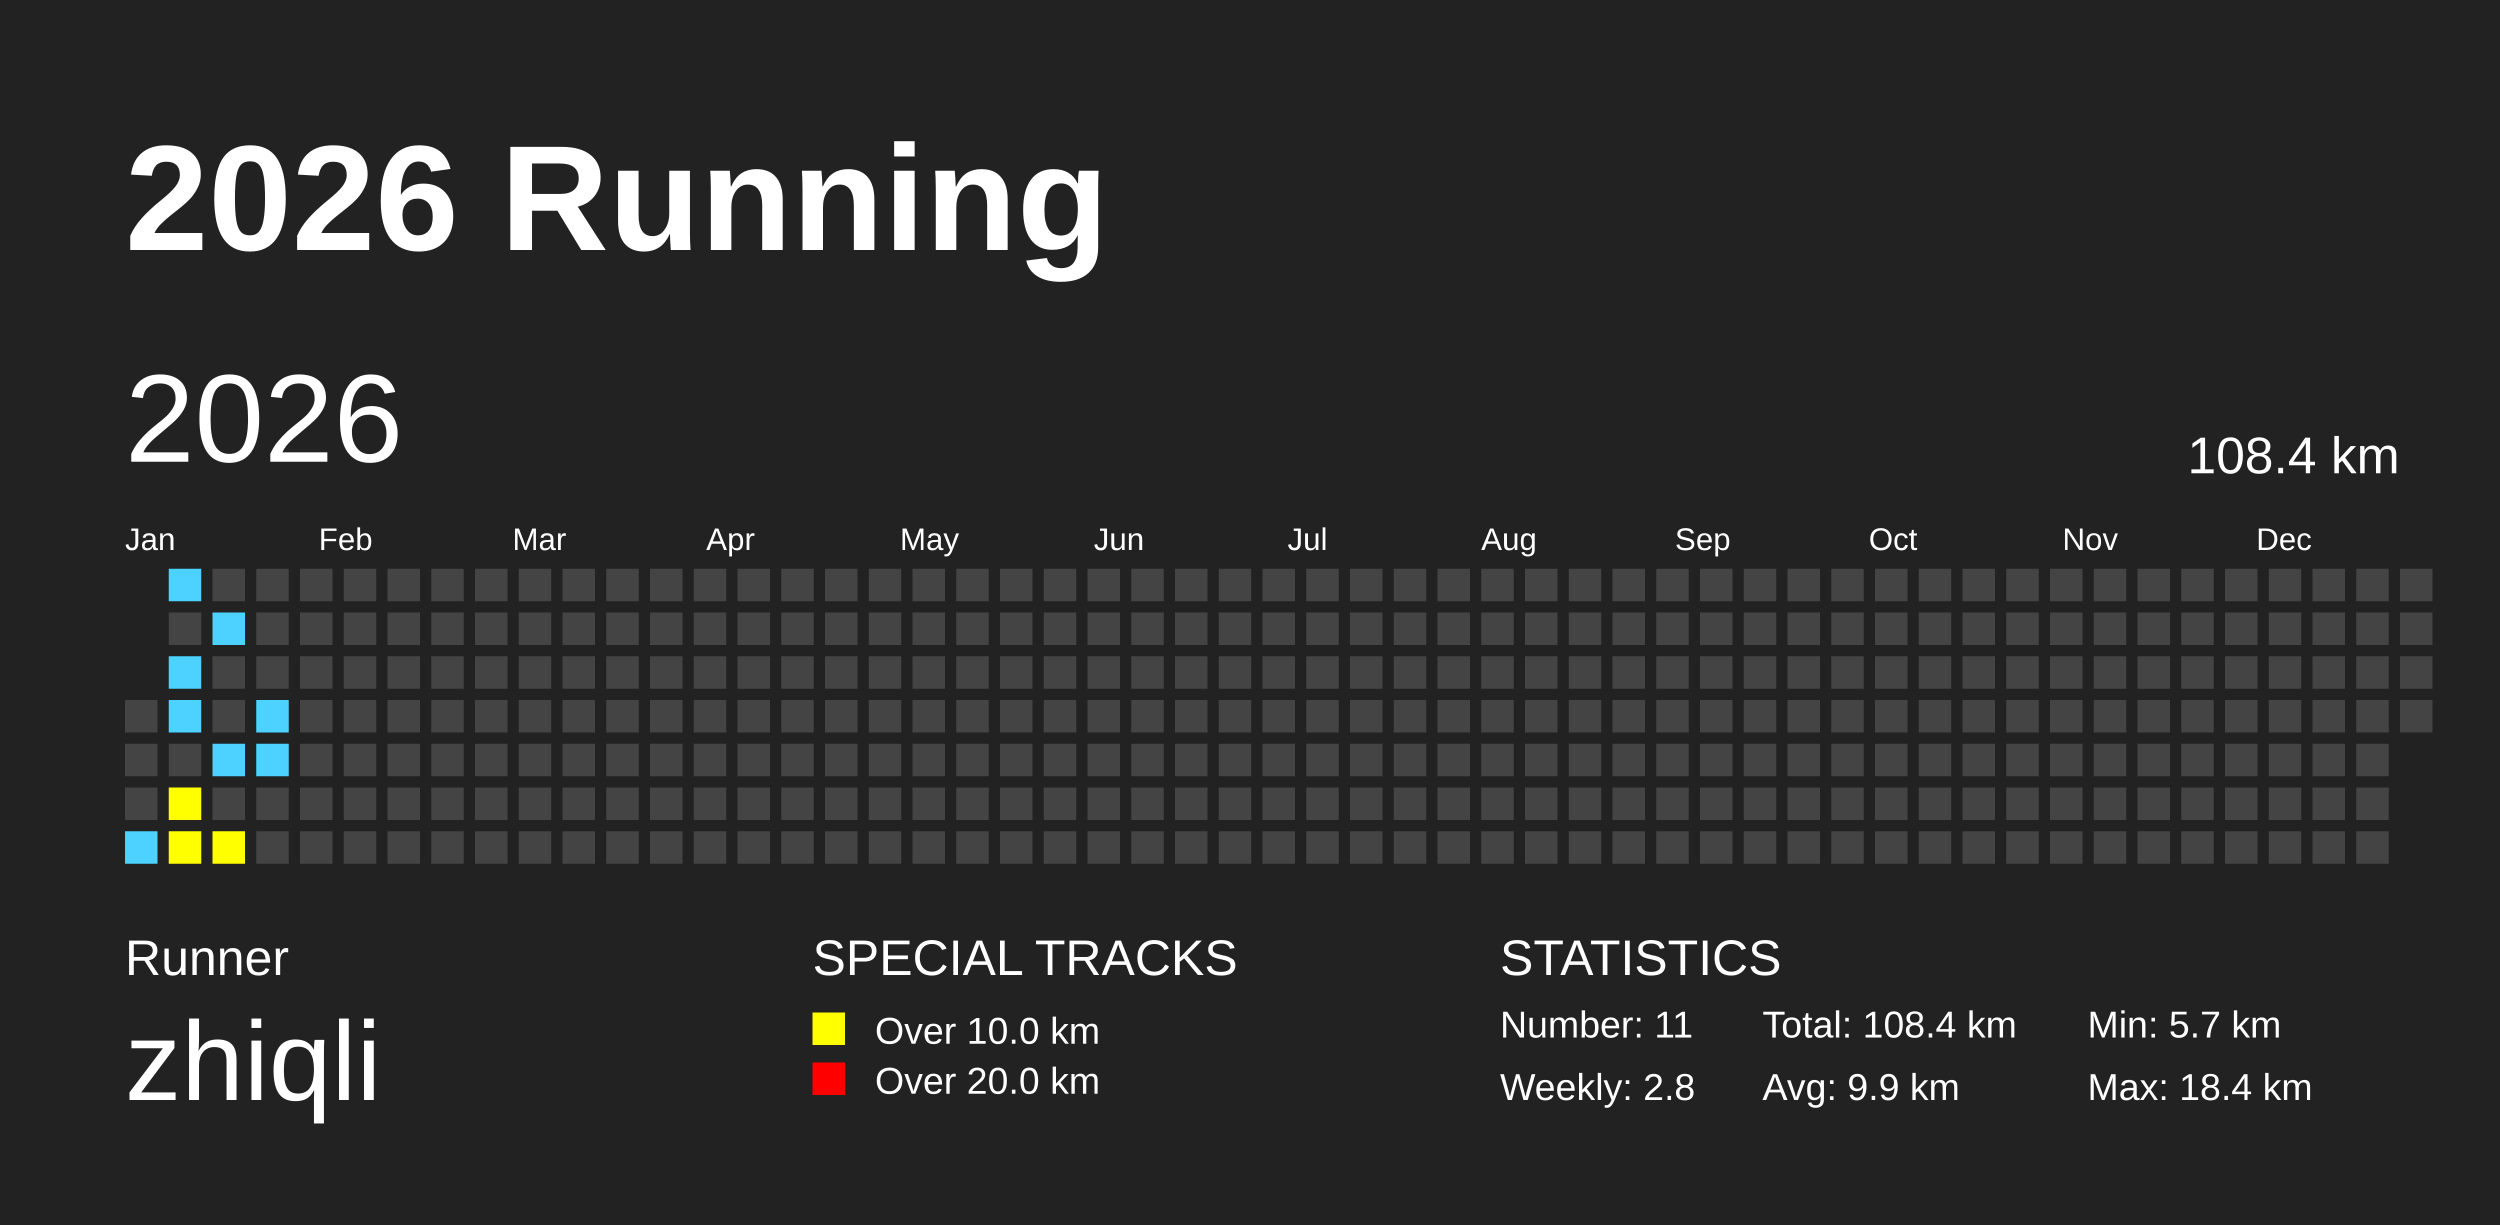
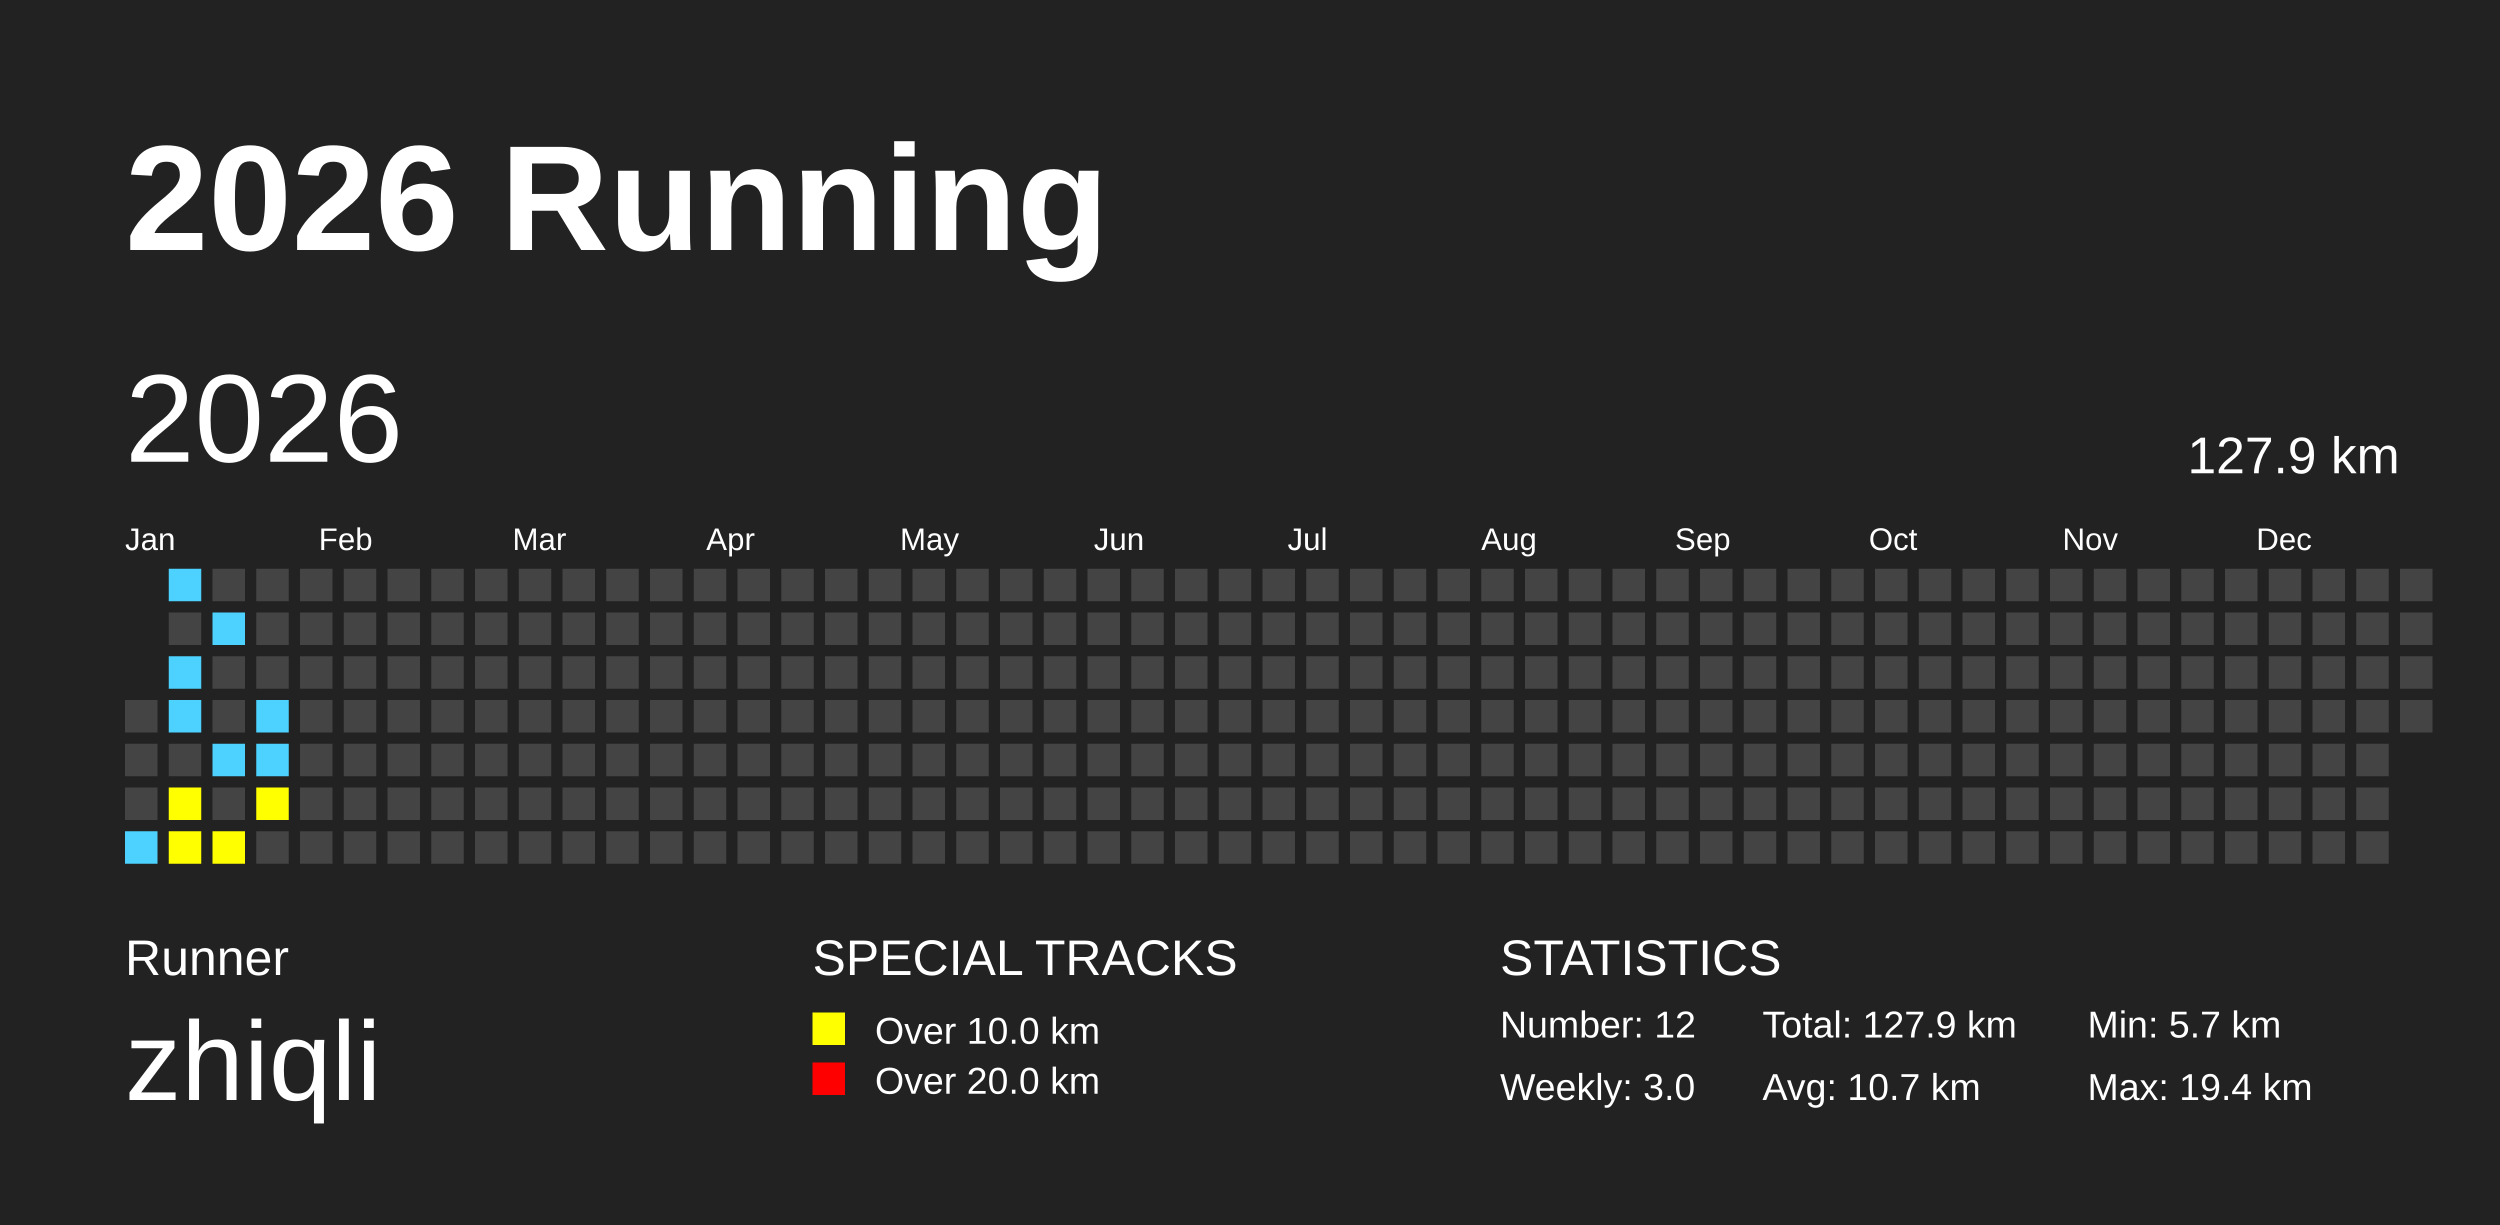
<svg xmlns="http://www.w3.org/2000/svg" baseProfile="full" height="98mm" version="1.1" viewBox="0,0,200,98" width="200mm">
  <defs />
  <rect fill="#222222" height="98" width="200" x="0" y="0" />
  <text fill="#FFFFFF" style="font-size:12px; font-family:Arial; font-weight:bold;" x="10" y="20">2026 Running</text>
  <text fill="#FFFFFF" style="font-size:4px; font-family:Arial" x="10" y="78">Runner</text>
  <text fill="#FFFFFF" style="font-size:9px; font-family:Arial" x="10" y="88">zhiqli</text>
  <text fill="#FFFFFF" style="font-size:4px; font-family:Arial" x="65" y="78">SPECIAL TRACKS</text>
  <rect fill="yellow" height="2.6" width="2.6" x="65" y="81" />
  <text fill="#FFFFFF" style="font-size:3px; font-family:Arial" x="70" y="83.5">Over 10.0 km</text>
  <rect fill="red" height="2.6" width="2.6" x="65" y="85" />
  <text fill="#FFFFFF" style="font-size:3px; font-family:Arial" x="70" y="87.5">Over 20.0 km</text>
  <text fill="#FFFFFF" style="font-size:4px; font-family:Arial" x="120" y="78">STATISTICS</text>
-   <text fill="#FFFFFF" style="font-size:3px; font-family:Arial" x="120" y="83">Number: 11</text>
-   <text fill="#FFFFFF" style="font-size:3px; font-family:Arial" x="120" y="88">Weekly: 2.8</text>
-   <text fill="#FFFFFF" style="font-size:3px; font-family:Arial" x="141" y="83">Total: 108.4 km</text>
-   <text fill="#FFFFFF" style="font-size:3px; font-family:Arial" x="141" y="88">Avg: 9.9 km</text>
+   <text fill="#FFFFFF" style="font-size:3px; font-family:Arial" x="120" y="83">Number: 12</text>
+   <text fill="#FFFFFF" style="font-size:3px; font-family:Arial" x="120" y="88">Weekly: 3.0</text>
+   <text fill="#FFFFFF" style="font-size:3px; font-family:Arial" x="141" y="83">Total: 127.9 km</text>
+   <text fill="#FFFFFF" style="font-size:3px; font-family:Arial" x="141" y="88">Avg: 10.7 km</text>
  <text fill="#FFFFFF" style="font-size:3px; font-family:Arial" x="167" y="83">Min: 5.7 km</text>
-   <text fill="#FFFFFF" style="font-size:3px; font-family:Arial" x="167" y="88">Max: 18.4 km</text>
+   <text fill="#FFFFFF" style="font-size:3px; font-family:Arial" x="167" y="88">Max: 19.4 km</text>
  <text dominant-baseline="hanging" fill="#FFFFFF" style="font-size:10.0px; font-family:Arial;" x="10" y="30">2026</text>
-   <text dominant-baseline="hanging" fill="#FFFFFF" style="font-size:4.125px; font-family:Arial;" x="175" y="35">108.4 km</text>
+   <text dominant-baseline="hanging" fill="#FFFFFF" style="font-size:4.125px; font-family:Arial;" x="175" y="35">127.9 km</text>
  <text fill="#FFFFFF" style="font-size:2.5px; font-family:Arial" x="10.0" y="44">Jan</text>
  <text fill="#FFFFFF" style="font-size:2.5px; font-family:Arial" x="25.5" y="44">Feb</text>
  <text fill="#FFFFFF" style="font-size:2.5px; font-family:Arial" x="41.0" y="44">Mar</text>
  <text fill="#FFFFFF" style="font-size:2.5px; font-family:Arial" x="56.5" y="44">Apr</text>
  <text fill="#FFFFFF" style="font-size:2.5px; font-family:Arial" x="72.0" y="44">May</text>
  <text fill="#FFFFFF" style="font-size:2.5px; font-family:Arial" x="87.5" y="44">Jun</text>
  <text fill="#FFFFFF" style="font-size:2.5px; font-family:Arial" x="103.0" y="44">Jul</text>
  <text fill="#FFFFFF" style="font-size:2.5px; font-family:Arial" x="118.5" y="44">Aug</text>
  <text fill="#FFFFFF" style="font-size:2.5px; font-family:Arial" x="134.0" y="44">Sep</text>
  <text fill="#FFFFFF" style="font-size:2.5px; font-family:Arial" x="149.5" y="44">Oct</text>
  <text fill="#FFFFFF" style="font-size:2.5px; font-family:Arial" x="165.0" y="44">Nov</text>
  <text fill="#FFFFFF" style="font-size:2.5px; font-family:Arial" x="180.5" y="44">Dec</text>
  <rect fill="#444444" height="2.6" width="2.6" x="10.0" y="56.0" />
  <rect fill="#444444" height="2.6" width="2.6" x="10.0" y="59.5" />
  <rect fill="#444444" height="2.6" width="2.6" x="10.0" y="63.0" />
  <rect fill="#4DD2FF" height="2.6" width="2.6" x="10.0" y="66.5" />
  <rect fill="#4DD2FF" height="2.6" width="2.6" x="13.5" y="45.5" />
  <rect fill="#444444" height="2.6" width="2.6" x="13.5" y="49.0" />
  <rect fill="#4DD2FF" height="2.6" width="2.6" x="13.5" y="52.5" />
  <rect fill="#4DD2FF" height="2.6" width="2.6" x="13.5" y="56.0" />
  <rect fill="#444444" height="2.6" width="2.6" x="13.5" y="59.5" />
  <rect fill="yellow" height="2.6" width="2.6" x="13.5" y="63.0" />
  <rect fill="yellow" height="2.6" width="2.6" x="13.5" y="66.5" />
  <rect fill="#444444" height="2.6" width="2.6" x="17.0" y="45.5" />
  <rect fill="#4DD2FF" height="2.6" width="2.6" x="17.0" y="49.0" />
  <rect fill="#444444" height="2.6" width="2.6" x="17.0" y="52.5" />
  <rect fill="#444444" height="2.6" width="2.6" x="17.0" y="56.0" />
  <rect fill="#4DD2FF" height="2.6" width="2.6" x="17.0" y="59.5" />
  <rect fill="#444444" height="2.6" width="2.6" x="17.0" y="63.0" />
  <rect fill="yellow" height="2.6" width="2.6" x="17.0" y="66.5" />
  <rect fill="#444444" height="2.6" width="2.6" x="20.5" y="45.5" />
  <rect fill="#444444" height="2.6" width="2.6" x="20.5" y="49.0" />
  <rect fill="#444444" height="2.6" width="2.6" x="20.5" y="52.5" />
  <rect fill="#4DD2FF" height="2.6" width="2.6" x="20.5" y="56.0" />
  <rect fill="#4DD2FF" height="2.6" width="2.6" x="20.5" y="59.5" />
-   <rect fill="#444444" height="2.6" width="2.6" x="20.5" y="63.0" />
+   <rect fill="yellow" height="2.6" width="2.6" x="20.5" y="63.0" />
  <rect fill="#444444" height="2.6" width="2.6" x="20.5" y="66.5" />
  <rect fill="#444444" height="2.6" width="2.6" x="24.0" y="45.5" />
  <rect fill="#444444" height="2.6" width="2.6" x="24.0" y="49.0" />
  <rect fill="#444444" height="2.6" width="2.6" x="24.0" y="52.5" />
  <rect fill="#444444" height="2.6" width="2.6" x="24.0" y="56.0" />
  <rect fill="#444444" height="2.6" width="2.6" x="24.0" y="59.5" />
  <rect fill="#444444" height="2.6" width="2.6" x="24.0" y="63.0" />
  <rect fill="#444444" height="2.6" width="2.6" x="24.0" y="66.5" />
  <rect fill="#444444" height="2.6" width="2.6" x="27.5" y="45.5" />
  <rect fill="#444444" height="2.6" width="2.6" x="27.5" y="49.0" />
  <rect fill="#444444" height="2.6" width="2.6" x="27.5" y="52.5" />
  <rect fill="#444444" height="2.6" width="2.6" x="27.5" y="56.0" />
  <rect fill="#444444" height="2.6" width="2.6" x="27.5" y="59.5" />
  <rect fill="#444444" height="2.6" width="2.6" x="27.5" y="63.0" />
  <rect fill="#444444" height="2.6" width="2.6" x="27.5" y="66.5" />
  <rect fill="#444444" height="2.6" width="2.6" x="31.0" y="45.5" />
  <rect fill="#444444" height="2.6" width="2.6" x="31.0" y="49.0" />
  <rect fill="#444444" height="2.6" width="2.6" x="31.0" y="52.5" />
  <rect fill="#444444" height="2.6" width="2.6" x="31.0" y="56.0" />
  <rect fill="#444444" height="2.6" width="2.6" x="31.0" y="59.5" />
  <rect fill="#444444" height="2.6" width="2.6" x="31.0" y="63.0" />
  <rect fill="#444444" height="2.6" width="2.6" x="31.0" y="66.5" />
  <rect fill="#444444" height="2.6" width="2.6" x="34.5" y="45.5" />
  <rect fill="#444444" height="2.6" width="2.6" x="34.5" y="49.0" />
  <rect fill="#444444" height="2.6" width="2.6" x="34.5" y="52.5" />
  <rect fill="#444444" height="2.6" width="2.6" x="34.5" y="56.0" />
  <rect fill="#444444" height="2.6" width="2.6" x="34.5" y="59.5" />
  <rect fill="#444444" height="2.6" width="2.6" x="34.5" y="63.0" />
  <rect fill="#444444" height="2.6" width="2.6" x="34.5" y="66.5" />
  <rect fill="#444444" height="2.6" width="2.6" x="38.0" y="45.5" />
  <rect fill="#444444" height="2.6" width="2.6" x="38.0" y="49.0" />
  <rect fill="#444444" height="2.6" width="2.6" x="38.0" y="52.5" />
  <rect fill="#444444" height="2.6" width="2.6" x="38.0" y="56.0" />
  <rect fill="#444444" height="2.6" width="2.6" x="38.0" y="59.5" />
  <rect fill="#444444" height="2.6" width="2.6" x="38.0" y="63.0" />
  <rect fill="#444444" height="2.6" width="2.6" x="38.0" y="66.5" />
  <rect fill="#444444" height="2.6" width="2.6" x="41.5" y="45.5" />
  <rect fill="#444444" height="2.6" width="2.6" x="41.5" y="49.0" />
  <rect fill="#444444" height="2.6" width="2.6" x="41.5" y="52.5" />
  <rect fill="#444444" height="2.6" width="2.6" x="41.5" y="56.0" />
  <rect fill="#444444" height="2.6" width="2.6" x="41.5" y="59.5" />
  <rect fill="#444444" height="2.6" width="2.6" x="41.5" y="63.0" />
  <rect fill="#444444" height="2.6" width="2.6" x="41.5" y="66.5" />
  <rect fill="#444444" height="2.6" width="2.6" x="45.0" y="45.5" />
  <rect fill="#444444" height="2.6" width="2.6" x="45.0" y="49.0" />
  <rect fill="#444444" height="2.6" width="2.6" x="45.0" y="52.5" />
  <rect fill="#444444" height="2.6" width="2.6" x="45.0" y="56.0" />
  <rect fill="#444444" height="2.6" width="2.6" x="45.0" y="59.5" />
  <rect fill="#444444" height="2.6" width="2.6" x="45.0" y="63.0" />
  <rect fill="#444444" height="2.6" width="2.6" x="45.0" y="66.5" />
  <rect fill="#444444" height="2.6" width="2.6" x="48.5" y="45.5" />
  <rect fill="#444444" height="2.6" width="2.6" x="48.5" y="49.0" />
  <rect fill="#444444" height="2.6" width="2.6" x="48.5" y="52.5" />
  <rect fill="#444444" height="2.6" width="2.6" x="48.5" y="56.0" />
  <rect fill="#444444" height="2.6" width="2.6" x="48.5" y="59.5" />
  <rect fill="#444444" height="2.6" width="2.6" x="48.5" y="63.0" />
  <rect fill="#444444" height="2.6" width="2.6" x="48.5" y="66.5" />
  <rect fill="#444444" height="2.6" width="2.6" x="52.0" y="45.5" />
  <rect fill="#444444" height="2.6" width="2.6" x="52.0" y="49.0" />
  <rect fill="#444444" height="2.6" width="2.6" x="52.0" y="52.5" />
  <rect fill="#444444" height="2.6" width="2.6" x="52.0" y="56.0" />
  <rect fill="#444444" height="2.6" width="2.6" x="52.0" y="59.5" />
  <rect fill="#444444" height="2.6" width="2.6" x="52.0" y="63.0" />
  <rect fill="#444444" height="2.6" width="2.6" x="52.0" y="66.5" />
  <rect fill="#444444" height="2.6" width="2.6" x="55.5" y="45.5" />
  <rect fill="#444444" height="2.6" width="2.6" x="55.5" y="49.0" />
  <rect fill="#444444" height="2.6" width="2.6" x="55.5" y="52.5" />
  <rect fill="#444444" height="2.6" width="2.6" x="55.5" y="56.0" />
  <rect fill="#444444" height="2.6" width="2.6" x="55.5" y="59.5" />
  <rect fill="#444444" height="2.6" width="2.6" x="55.5" y="63.0" />
  <rect fill="#444444" height="2.6" width="2.6" x="55.5" y="66.5" />
  <rect fill="#444444" height="2.6" width="2.6" x="59.0" y="45.5" />
  <rect fill="#444444" height="2.6" width="2.6" x="59.0" y="49.0" />
  <rect fill="#444444" height="2.6" width="2.6" x="59.0" y="52.5" />
  <rect fill="#444444" height="2.6" width="2.6" x="59.0" y="56.0" />
  <rect fill="#444444" height="2.6" width="2.6" x="59.0" y="59.5" />
  <rect fill="#444444" height="2.6" width="2.6" x="59.0" y="63.0" />
  <rect fill="#444444" height="2.6" width="2.6" x="59.0" y="66.5" />
  <rect fill="#444444" height="2.6" width="2.6" x="62.5" y="45.5" />
  <rect fill="#444444" height="2.6" width="2.6" x="62.5" y="49.0" />
  <rect fill="#444444" height="2.6" width="2.6" x="62.5" y="52.5" />
  <rect fill="#444444" height="2.6" width="2.6" x="62.5" y="56.0" />
  <rect fill="#444444" height="2.6" width="2.6" x="62.5" y="59.5" />
  <rect fill="#444444" height="2.6" width="2.6" x="62.5" y="63.0" />
  <rect fill="#444444" height="2.6" width="2.6" x="62.5" y="66.5" />
  <rect fill="#444444" height="2.6" width="2.6" x="66.0" y="45.5" />
  <rect fill="#444444" height="2.6" width="2.6" x="66.0" y="49.0" />
  <rect fill="#444444" height="2.6" width="2.6" x="66.0" y="52.5" />
  <rect fill="#444444" height="2.6" width="2.6" x="66.0" y="56.0" />
  <rect fill="#444444" height="2.6" width="2.6" x="66.0" y="59.5" />
  <rect fill="#444444" height="2.6" width="2.6" x="66.0" y="63.0" />
  <rect fill="#444444" height="2.6" width="2.6" x="66.0" y="66.5" />
  <rect fill="#444444" height="2.6" width="2.6" x="69.5" y="45.5" />
  <rect fill="#444444" height="2.6" width="2.6" x="69.5" y="49.0" />
  <rect fill="#444444" height="2.6" width="2.6" x="69.5" y="52.5" />
  <rect fill="#444444" height="2.6" width="2.6" x="69.5" y="56.0" />
  <rect fill="#444444" height="2.6" width="2.6" x="69.5" y="59.5" />
  <rect fill="#444444" height="2.6" width="2.6" x="69.5" y="63.0" />
  <rect fill="#444444" height="2.6" width="2.6" x="69.5" y="66.5" />
  <rect fill="#444444" height="2.6" width="2.6" x="73.0" y="45.5" />
  <rect fill="#444444" height="2.6" width="2.6" x="73.0" y="49.0" />
  <rect fill="#444444" height="2.6" width="2.6" x="73.0" y="52.5" />
  <rect fill="#444444" height="2.6" width="2.6" x="73.0" y="56.0" />
  <rect fill="#444444" height="2.6" width="2.6" x="73.0" y="59.5" />
  <rect fill="#444444" height="2.6" width="2.6" x="73.0" y="63.0" />
  <rect fill="#444444" height="2.6" width="2.6" x="73.0" y="66.5" />
  <rect fill="#444444" height="2.6" width="2.6" x="76.5" y="45.5" />
  <rect fill="#444444" height="2.6" width="2.6" x="76.5" y="49.0" />
  <rect fill="#444444" height="2.6" width="2.6" x="76.5" y="52.5" />
  <rect fill="#444444" height="2.6" width="2.6" x="76.5" y="56.0" />
  <rect fill="#444444" height="2.6" width="2.6" x="76.5" y="59.5" />
  <rect fill="#444444" height="2.6" width="2.6" x="76.5" y="63.0" />
  <rect fill="#444444" height="2.6" width="2.6" x="76.5" y="66.5" />
  <rect fill="#444444" height="2.6" width="2.6" x="80.0" y="45.5" />
  <rect fill="#444444" height="2.6" width="2.6" x="80.0" y="49.0" />
  <rect fill="#444444" height="2.6" width="2.6" x="80.0" y="52.5" />
  <rect fill="#444444" height="2.6" width="2.6" x="80.0" y="56.0" />
  <rect fill="#444444" height="2.6" width="2.6" x="80.0" y="59.5" />
  <rect fill="#444444" height="2.6" width="2.6" x="80.0" y="63.0" />
  <rect fill="#444444" height="2.6" width="2.6" x="80.0" y="66.5" />
  <rect fill="#444444" height="2.6" width="2.6" x="83.5" y="45.5" />
  <rect fill="#444444" height="2.6" width="2.6" x="83.5" y="49.0" />
  <rect fill="#444444" height="2.6" width="2.6" x="83.5" y="52.5" />
  <rect fill="#444444" height="2.6" width="2.6" x="83.5" y="56.0" />
  <rect fill="#444444" height="2.6" width="2.6" x="83.5" y="59.5" />
  <rect fill="#444444" height="2.6" width="2.6" x="83.5" y="63.0" />
  <rect fill="#444444" height="2.6" width="2.6" x="83.5" y="66.5" />
  <rect fill="#444444" height="2.6" width="2.6" x="87.0" y="45.5" />
  <rect fill="#444444" height="2.6" width="2.6" x="87.0" y="49.0" />
  <rect fill="#444444" height="2.6" width="2.6" x="87.0" y="52.5" />
  <rect fill="#444444" height="2.6" width="2.6" x="87.0" y="56.0" />
  <rect fill="#444444" height="2.6" width="2.6" x="87.0" y="59.5" />
  <rect fill="#444444" height="2.6" width="2.6" x="87.0" y="63.0" />
  <rect fill="#444444" height="2.6" width="2.6" x="87.0" y="66.5" />
  <rect fill="#444444" height="2.6" width="2.6" x="90.5" y="45.5" />
  <rect fill="#444444" height="2.6" width="2.6" x="90.5" y="49.0" />
  <rect fill="#444444" height="2.6" width="2.6" x="90.5" y="52.5" />
  <rect fill="#444444" height="2.6" width="2.6" x="90.5" y="56.0" />
  <rect fill="#444444" height="2.6" width="2.6" x="90.5" y="59.5" />
  <rect fill="#444444" height="2.6" width="2.6" x="90.5" y="63.0" />
  <rect fill="#444444" height="2.6" width="2.6" x="90.5" y="66.5" />
  <rect fill="#444444" height="2.6" width="2.6" x="94.0" y="45.5" />
  <rect fill="#444444" height="2.6" width="2.6" x="94.0" y="49.0" />
  <rect fill="#444444" height="2.6" width="2.6" x="94.0" y="52.5" />
  <rect fill="#444444" height="2.6" width="2.6" x="94.0" y="56.0" />
  <rect fill="#444444" height="2.6" width="2.6" x="94.0" y="59.5" />
  <rect fill="#444444" height="2.6" width="2.6" x="94.0" y="63.0" />
  <rect fill="#444444" height="2.6" width="2.6" x="94.0" y="66.5" />
  <rect fill="#444444" height="2.6" width="2.6" x="97.5" y="45.5" />
  <rect fill="#444444" height="2.6" width="2.6" x="97.5" y="49.0" />
  <rect fill="#444444" height="2.6" width="2.6" x="97.5" y="52.5" />
  <rect fill="#444444" height="2.6" width="2.6" x="97.5" y="56.0" />
  <rect fill="#444444" height="2.6" width="2.6" x="97.5" y="59.5" />
  <rect fill="#444444" height="2.6" width="2.6" x="97.5" y="63.0" />
  <rect fill="#444444" height="2.6" width="2.6" x="97.5" y="66.5" />
  <rect fill="#444444" height="2.6" width="2.6" x="101.0" y="45.5" />
  <rect fill="#444444" height="2.6" width="2.6" x="101.0" y="49.0" />
  <rect fill="#444444" height="2.6" width="2.6" x="101.0" y="52.5" />
  <rect fill="#444444" height="2.6" width="2.6" x="101.0" y="56.0" />
  <rect fill="#444444" height="2.6" width="2.6" x="101.0" y="59.5" />
  <rect fill="#444444" height="2.6" width="2.6" x="101.0" y="63.0" />
  <rect fill="#444444" height="2.6" width="2.6" x="101.0" y="66.5" />
  <rect fill="#444444" height="2.6" width="2.6" x="104.5" y="45.5" />
  <rect fill="#444444" height="2.6" width="2.6" x="104.5" y="49.0" />
  <rect fill="#444444" height="2.6" width="2.6" x="104.5" y="52.5" />
  <rect fill="#444444" height="2.6" width="2.6" x="104.5" y="56.0" />
  <rect fill="#444444" height="2.6" width="2.6" x="104.5" y="59.5" />
  <rect fill="#444444" height="2.6" width="2.6" x="104.5" y="63.0" />
  <rect fill="#444444" height="2.6" width="2.6" x="104.5" y="66.5" />
  <rect fill="#444444" height="2.6" width="2.6" x="108.0" y="45.5" />
  <rect fill="#444444" height="2.6" width="2.6" x="108.0" y="49.0" />
  <rect fill="#444444" height="2.6" width="2.6" x="108.0" y="52.5" />
  <rect fill="#444444" height="2.6" width="2.6" x="108.0" y="56.0" />
  <rect fill="#444444" height="2.6" width="2.6" x="108.0" y="59.5" />
  <rect fill="#444444" height="2.6" width="2.6" x="108.0" y="63.0" />
  <rect fill="#444444" height="2.6" width="2.6" x="108.0" y="66.5" />
  <rect fill="#444444" height="2.6" width="2.6" x="111.5" y="45.5" />
  <rect fill="#444444" height="2.6" width="2.6" x="111.5" y="49.0" />
  <rect fill="#444444" height="2.6" width="2.6" x="111.5" y="52.5" />
  <rect fill="#444444" height="2.6" width="2.6" x="111.5" y="56.0" />
  <rect fill="#444444" height="2.6" width="2.6" x="111.5" y="59.5" />
  <rect fill="#444444" height="2.6" width="2.6" x="111.5" y="63.0" />
  <rect fill="#444444" height="2.6" width="2.6" x="111.5" y="66.5" />
  <rect fill="#444444" height="2.6" width="2.6" x="115.0" y="45.5" />
  <rect fill="#444444" height="2.6" width="2.6" x="115.0" y="49.0" />
  <rect fill="#444444" height="2.6" width="2.6" x="115.0" y="52.5" />
  <rect fill="#444444" height="2.6" width="2.6" x="115.0" y="56.0" />
  <rect fill="#444444" height="2.6" width="2.6" x="115.0" y="59.5" />
  <rect fill="#444444" height="2.6" width="2.6" x="115.0" y="63.0" />
  <rect fill="#444444" height="2.6" width="2.6" x="115.0" y="66.5" />
  <rect fill="#444444" height="2.6" width="2.6" x="118.5" y="45.5" />
  <rect fill="#444444" height="2.6" width="2.6" x="118.5" y="49.0" />
  <rect fill="#444444" height="2.6" width="2.6" x="118.5" y="52.5" />
  <rect fill="#444444" height="2.6" width="2.6" x="118.5" y="56.0" />
  <rect fill="#444444" height="2.6" width="2.6" x="118.5" y="59.5" />
  <rect fill="#444444" height="2.6" width="2.6" x="118.5" y="63.0" />
  <rect fill="#444444" height="2.6" width="2.6" x="118.5" y="66.5" />
  <rect fill="#444444" height="2.6" width="2.6" x="122.0" y="45.5" />
  <rect fill="#444444" height="2.6" width="2.6" x="122.0" y="49.0" />
  <rect fill="#444444" height="2.6" width="2.6" x="122.0" y="52.5" />
  <rect fill="#444444" height="2.6" width="2.6" x="122.0" y="56.0" />
  <rect fill="#444444" height="2.6" width="2.6" x="122.0" y="59.5" />
  <rect fill="#444444" height="2.6" width="2.6" x="122.0" y="63.0" />
  <rect fill="#444444" height="2.6" width="2.6" x="122.0" y="66.5" />
  <rect fill="#444444" height="2.6" width="2.6" x="125.5" y="45.5" />
  <rect fill="#444444" height="2.6" width="2.6" x="125.5" y="49.0" />
  <rect fill="#444444" height="2.6" width="2.6" x="125.5" y="52.5" />
  <rect fill="#444444" height="2.6" width="2.6" x="125.5" y="56.0" />
  <rect fill="#444444" height="2.6" width="2.6" x="125.5" y="59.5" />
  <rect fill="#444444" height="2.6" width="2.6" x="125.5" y="63.0" />
  <rect fill="#444444" height="2.6" width="2.6" x="125.5" y="66.5" />
  <rect fill="#444444" height="2.6" width="2.6" x="129.0" y="45.5" />
  <rect fill="#444444" height="2.6" width="2.6" x="129.0" y="49.0" />
  <rect fill="#444444" height="2.6" width="2.6" x="129.0" y="52.5" />
  <rect fill="#444444" height="2.6" width="2.6" x="129.0" y="56.0" />
  <rect fill="#444444" height="2.6" width="2.6" x="129.0" y="59.5" />
  <rect fill="#444444" height="2.6" width="2.6" x="129.0" y="63.0" />
  <rect fill="#444444" height="2.6" width="2.6" x="129.0" y="66.5" />
  <rect fill="#444444" height="2.6" width="2.6" x="132.5" y="45.5" />
  <rect fill="#444444" height="2.6" width="2.6" x="132.5" y="49.0" />
  <rect fill="#444444" height="2.6" width="2.6" x="132.5" y="52.5" />
  <rect fill="#444444" height="2.6" width="2.6" x="132.5" y="56.0" />
  <rect fill="#444444" height="2.6" width="2.6" x="132.5" y="59.5" />
  <rect fill="#444444" height="2.6" width="2.6" x="132.5" y="63.0" />
  <rect fill="#444444" height="2.6" width="2.6" x="132.5" y="66.5" />
  <rect fill="#444444" height="2.6" width="2.6" x="136.0" y="45.5" />
  <rect fill="#444444" height="2.6" width="2.6" x="136.0" y="49.0" />
  <rect fill="#444444" height="2.6" width="2.6" x="136.0" y="52.5" />
  <rect fill="#444444" height="2.6" width="2.6" x="136.0" y="56.0" />
  <rect fill="#444444" height="2.6" width="2.6" x="136.0" y="59.5" />
  <rect fill="#444444" height="2.6" width="2.6" x="136.0" y="63.0" />
  <rect fill="#444444" height="2.6" width="2.6" x="136.0" y="66.5" />
  <rect fill="#444444" height="2.6" width="2.6" x="139.5" y="45.5" />
  <rect fill="#444444" height="2.6" width="2.6" x="139.5" y="49.0" />
  <rect fill="#444444" height="2.6" width="2.6" x="139.5" y="52.5" />
  <rect fill="#444444" height="2.6" width="2.6" x="139.5" y="56.0" />
  <rect fill="#444444" height="2.6" width="2.6" x="139.5" y="59.5" />
  <rect fill="#444444" height="2.6" width="2.6" x="139.5" y="63.0" />
  <rect fill="#444444" height="2.6" width="2.6" x="139.5" y="66.5" />
  <rect fill="#444444" height="2.6" width="2.6" x="143.0" y="45.5" />
  <rect fill="#444444" height="2.6" width="2.6" x="143.0" y="49.0" />
  <rect fill="#444444" height="2.6" width="2.6" x="143.0" y="52.5" />
  <rect fill="#444444" height="2.6" width="2.6" x="143.0" y="56.0" />
  <rect fill="#444444" height="2.6" width="2.6" x="143.0" y="59.5" />
  <rect fill="#444444" height="2.6" width="2.6" x="143.0" y="63.0" />
  <rect fill="#444444" height="2.6" width="2.6" x="143.0" y="66.5" />
  <rect fill="#444444" height="2.6" width="2.6" x="146.5" y="45.5" />
  <rect fill="#444444" height="2.6" width="2.6" x="146.5" y="49.0" />
  <rect fill="#444444" height="2.6" width="2.6" x="146.5" y="52.5" />
  <rect fill="#444444" height="2.6" width="2.6" x="146.5" y="56.0" />
  <rect fill="#444444" height="2.6" width="2.6" x="146.5" y="59.5" />
  <rect fill="#444444" height="2.6" width="2.6" x="146.5" y="63.0" />
  <rect fill="#444444" height="2.6" width="2.6" x="146.5" y="66.5" />
  <rect fill="#444444" height="2.6" width="2.6" x="150.0" y="45.5" />
  <rect fill="#444444" height="2.6" width="2.6" x="150.0" y="49.0" />
  <rect fill="#444444" height="2.6" width="2.6" x="150.0" y="52.5" />
  <rect fill="#444444" height="2.6" width="2.6" x="150.0" y="56.0" />
  <rect fill="#444444" height="2.6" width="2.6" x="150.0" y="59.5" />
  <rect fill="#444444" height="2.6" width="2.6" x="150.0" y="63.0" />
  <rect fill="#444444" height="2.6" width="2.6" x="150.0" y="66.5" />
  <rect fill="#444444" height="2.6" width="2.6" x="153.5" y="45.5" />
  <rect fill="#444444" height="2.6" width="2.6" x="153.5" y="49.0" />
  <rect fill="#444444" height="2.6" width="2.6" x="153.5" y="52.5" />
  <rect fill="#444444" height="2.6" width="2.6" x="153.5" y="56.0" />
  <rect fill="#444444" height="2.6" width="2.6" x="153.5" y="59.5" />
  <rect fill="#444444" height="2.6" width="2.6" x="153.5" y="63.0" />
  <rect fill="#444444" height="2.6" width="2.6" x="153.5" y="66.5" />
  <rect fill="#444444" height="2.6" width="2.6" x="157.0" y="45.5" />
  <rect fill="#444444" height="2.6" width="2.6" x="157.0" y="49.0" />
  <rect fill="#444444" height="2.6" width="2.6" x="157.0" y="52.5" />
  <rect fill="#444444" height="2.6" width="2.6" x="157.0" y="56.0" />
  <rect fill="#444444" height="2.6" width="2.6" x="157.0" y="59.5" />
  <rect fill="#444444" height="2.6" width="2.6" x="157.0" y="63.0" />
  <rect fill="#444444" height="2.6" width="2.6" x="157.0" y="66.5" />
  <rect fill="#444444" height="2.6" width="2.6" x="160.5" y="45.5" />
  <rect fill="#444444" height="2.6" width="2.6" x="160.5" y="49.0" />
  <rect fill="#444444" height="2.6" width="2.6" x="160.5" y="52.5" />
  <rect fill="#444444" height="2.6" width="2.6" x="160.5" y="56.0" />
  <rect fill="#444444" height="2.6" width="2.6" x="160.5" y="59.5" />
  <rect fill="#444444" height="2.6" width="2.6" x="160.5" y="63.0" />
  <rect fill="#444444" height="2.6" width="2.6" x="160.5" y="66.5" />
  <rect fill="#444444" height="2.6" width="2.6" x="164.0" y="45.5" />
  <rect fill="#444444" height="2.6" width="2.6" x="164.0" y="49.0" />
  <rect fill="#444444" height="2.6" width="2.6" x="164.0" y="52.5" />
  <rect fill="#444444" height="2.6" width="2.6" x="164.0" y="56.0" />
  <rect fill="#444444" height="2.6" width="2.6" x="164.0" y="59.5" />
  <rect fill="#444444" height="2.6" width="2.6" x="164.0" y="63.0" />
  <rect fill="#444444" height="2.6" width="2.6" x="164.0" y="66.5" />
  <rect fill="#444444" height="2.6" width="2.6" x="167.5" y="45.5" />
  <rect fill="#444444" height="2.6" width="2.6" x="167.5" y="49.0" />
  <rect fill="#444444" height="2.6" width="2.6" x="167.5" y="52.5" />
  <rect fill="#444444" height="2.6" width="2.6" x="167.5" y="56.0" />
  <rect fill="#444444" height="2.6" width="2.6" x="167.5" y="59.5" />
  <rect fill="#444444" height="2.6" width="2.6" x="167.5" y="63.0" />
  <rect fill="#444444" height="2.6" width="2.6" x="167.5" y="66.5" />
  <rect fill="#444444" height="2.6" width="2.6" x="171.0" y="45.5" />
  <rect fill="#444444" height="2.6" width="2.6" x="171.0" y="49.0" />
  <rect fill="#444444" height="2.6" width="2.6" x="171.0" y="52.5" />
  <rect fill="#444444" height="2.6" width="2.6" x="171.0" y="56.0" />
  <rect fill="#444444" height="2.6" width="2.6" x="171.0" y="59.5" />
  <rect fill="#444444" height="2.6" width="2.6" x="171.0" y="63.0" />
  <rect fill="#444444" height="2.6" width="2.6" x="171.0" y="66.5" />
  <rect fill="#444444" height="2.6" width="2.6" x="174.5" y="45.5" />
  <rect fill="#444444" height="2.6" width="2.6" x="174.5" y="49.0" />
  <rect fill="#444444" height="2.6" width="2.6" x="174.5" y="52.5" />
  <rect fill="#444444" height="2.6" width="2.6" x="174.5" y="56.0" />
  <rect fill="#444444" height="2.6" width="2.6" x="174.5" y="59.5" />
  <rect fill="#444444" height="2.6" width="2.6" x="174.5" y="63.0" />
  <rect fill="#444444" height="2.6" width="2.6" x="174.5" y="66.5" />
  <rect fill="#444444" height="2.6" width="2.6" x="178.0" y="45.5" />
  <rect fill="#444444" height="2.6" width="2.6" x="178.0" y="49.0" />
  <rect fill="#444444" height="2.6" width="2.6" x="178.0" y="52.5" />
  <rect fill="#444444" height="2.6" width="2.6" x="178.0" y="56.0" />
  <rect fill="#444444" height="2.6" width="2.6" x="178.0" y="59.5" />
  <rect fill="#444444" height="2.6" width="2.6" x="178.0" y="63.0" />
  <rect fill="#444444" height="2.6" width="2.6" x="178.0" y="66.5" />
  <rect fill="#444444" height="2.6" width="2.6" x="181.5" y="45.5" />
  <rect fill="#444444" height="2.6" width="2.6" x="181.5" y="49.0" />
  <rect fill="#444444" height="2.6" width="2.6" x="181.5" y="52.5" />
  <rect fill="#444444" height="2.6" width="2.6" x="181.5" y="56.0" />
  <rect fill="#444444" height="2.6" width="2.6" x="181.5" y="59.5" />
  <rect fill="#444444" height="2.6" width="2.6" x="181.5" y="63.0" />
  <rect fill="#444444" height="2.6" width="2.6" x="181.5" y="66.5" />
  <rect fill="#444444" height="2.6" width="2.6" x="185.0" y="45.5" />
  <rect fill="#444444" height="2.6" width="2.6" x="185.0" y="49.0" />
  <rect fill="#444444" height="2.6" width="2.6" x="185.0" y="52.5" />
  <rect fill="#444444" height="2.6" width="2.6" x="185.0" y="56.0" />
  <rect fill="#444444" height="2.6" width="2.6" x="185.0" y="59.5" />
  <rect fill="#444444" height="2.6" width="2.6" x="185.0" y="63.0" />
  <rect fill="#444444" height="2.6" width="2.6" x="185.0" y="66.5" />
  <rect fill="#444444" height="2.6" width="2.6" x="188.5" y="45.5" />
  <rect fill="#444444" height="2.6" width="2.6" x="188.5" y="49.0" />
  <rect fill="#444444" height="2.6" width="2.6" x="188.5" y="52.5" />
  <rect fill="#444444" height="2.6" width="2.6" x="188.5" y="56.0" />
  <rect fill="#444444" height="2.6" width="2.6" x="188.5" y="59.5" />
  <rect fill="#444444" height="2.6" width="2.6" x="188.5" y="63.0" />
  <rect fill="#444444" height="2.6" width="2.6" x="188.5" y="66.5" />
  <rect fill="#444444" height="2.6" width="2.6" x="192.0" y="45.5" />
  <rect fill="#444444" height="2.6" width="2.6" x="192.0" y="49.0" />
  <rect fill="#444444" height="2.6" width="2.6" x="192.0" y="52.5" />
  <rect fill="#444444" height="2.6" width="2.6" x="192.0" y="56.0" />
</svg>
